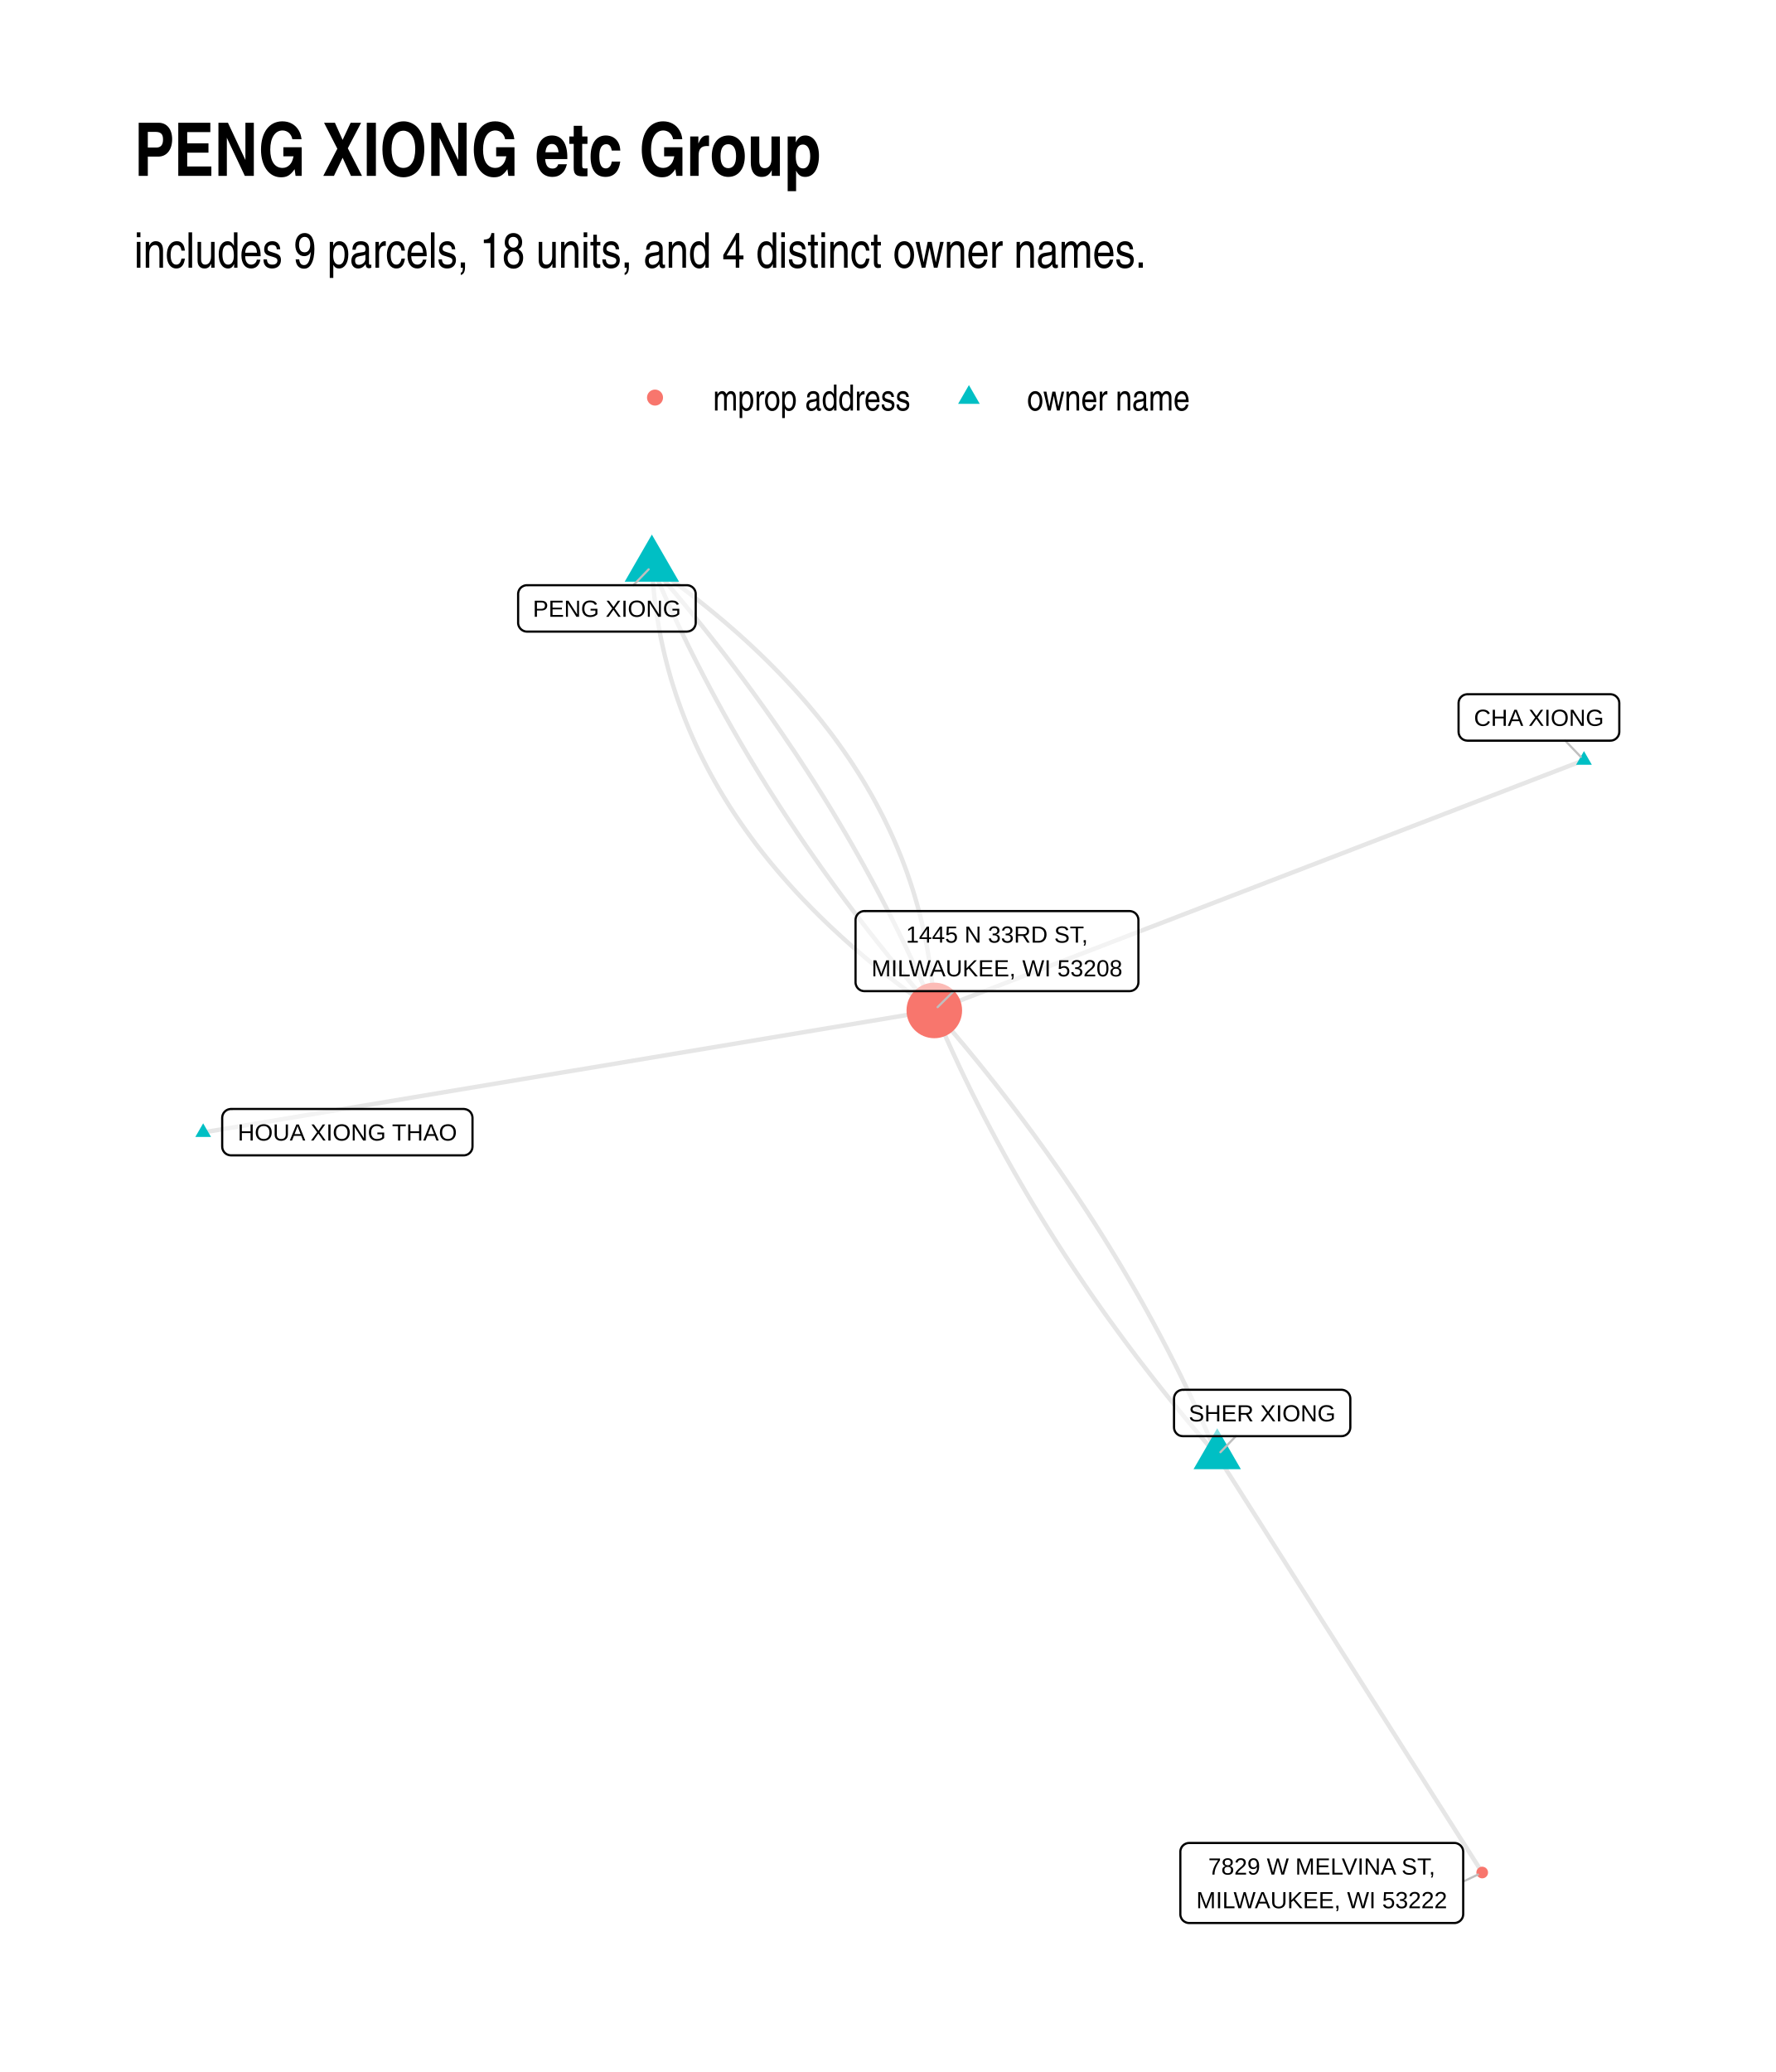
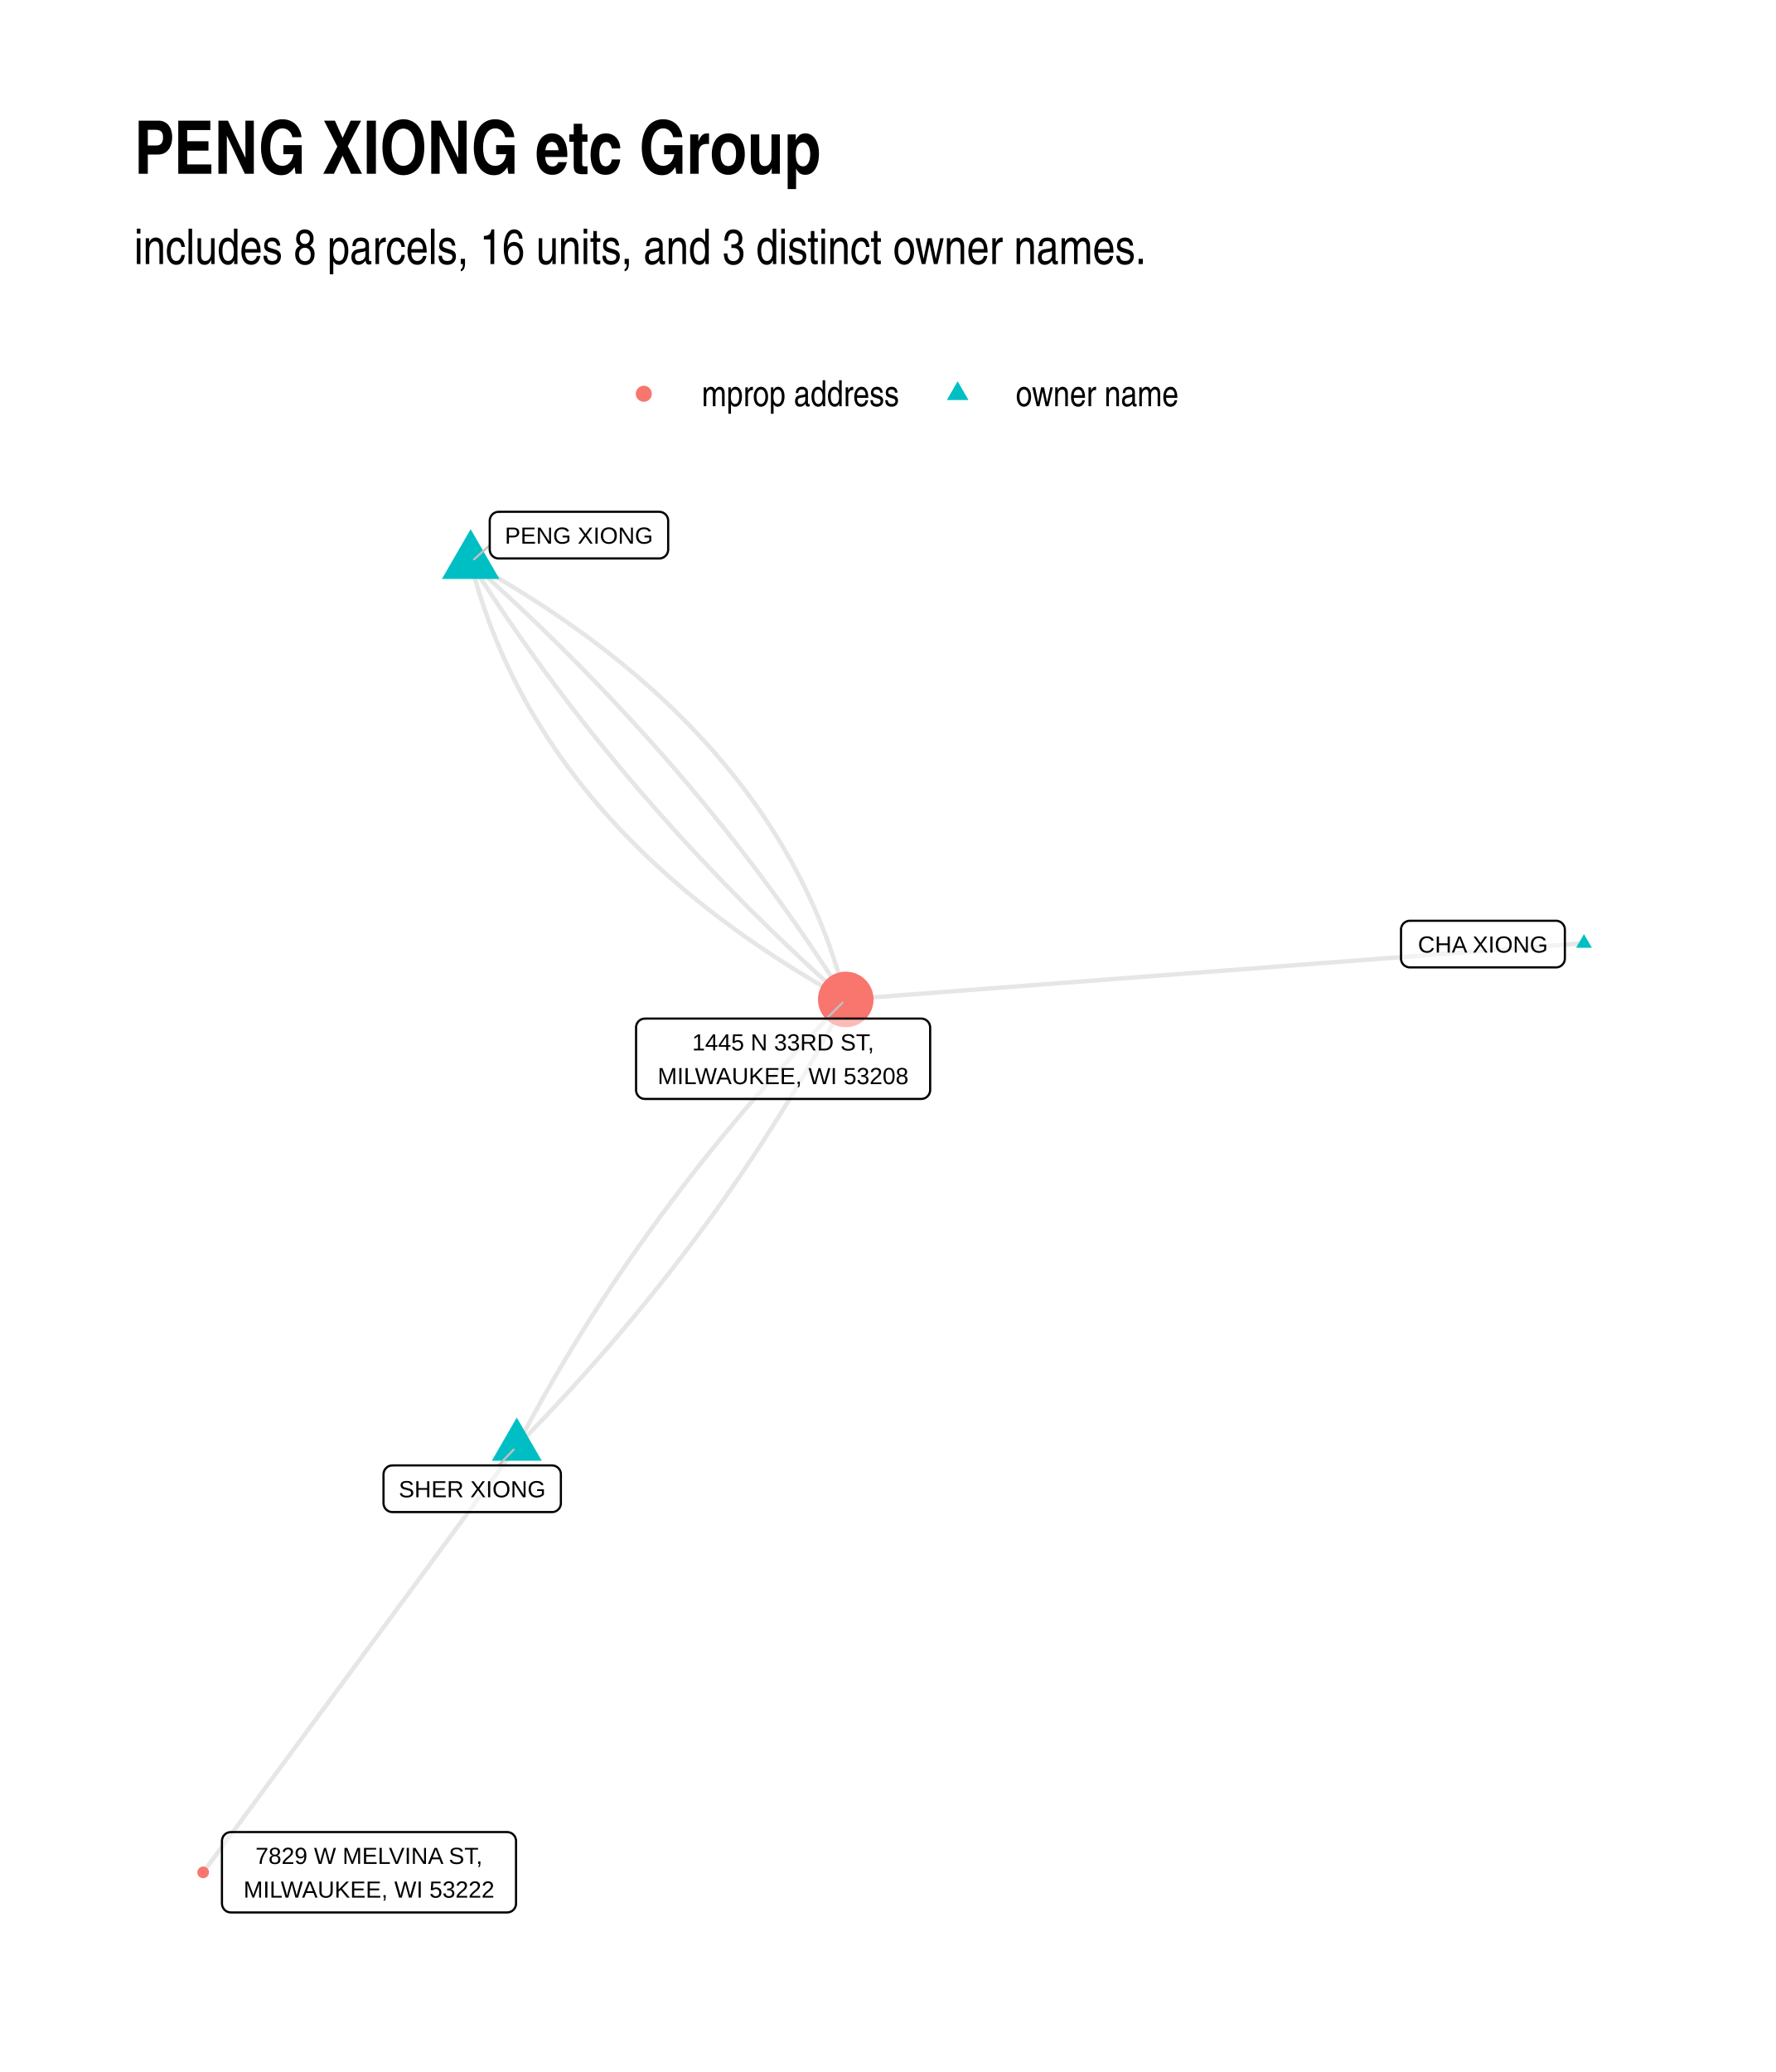
<svg xmlns="http://www.w3.org/2000/svg" width="576" height="672" class="svglite" viewBox="0 0 432 504">
  <defs>
-     <style>.svglite line,.svglite polyline,.svglite polygon,.svglite path,.svglite circle{fill:none;stroke:#000000;stroke-linecap:round;stroke-linejoin:round;stroke-miterlimit:10.00}</style>
+     <style>.svglite line,.svglite polyline,.svglite polygon,.svglite path,.svglite circle{fill:none;stroke:#000000;stroke-linecap:round;stroke-linejoin:round;stroke-miterlimit:10.00}.svglite text{white-space:pre}</style>
  </defs>
  <rect width="100%" height="100%" style="stroke-linecap:round;stroke-linejoin:round;stroke-miterlimit:10.00;stroke:none;fill:#FFFFFF" />
  <defs>
    <clipPath id="cpMC4wMHw0MzIuMDB8MC4wMHw1MDQuMDA=">
      <path d="M0 0h432v504H0z" />
    </clipPath>
  </defs>
  <g clip-path="url(#cpMC4wMHw0MzIuMDB8MC4wMHw1MDQuMDA=)">
    <path d="M0 0h432v504H0z" style="stroke-width:1.07;stroke:none;fill:#FFFFFF" />
  </g>
  <defs>
-     <clipPath id="cpMzIuNjN8NDAyLjExfDEyMS43OHw0NzEuMzc=">
-       <path d="M32.63 121.78h369.48v349.59H32.63z" />
+     <clipPath id="cpMzIuNjN8NDAyLjExfDEyMC44Nnw0NzEuMzc=">
+       <path d="M32.63 120.86h369.48v350.51H32.63z" />
    </clipPath>
  </defs>
-   <g clip-path="url(#cpMzIuNjN8NDAyLjExfDEyMS43OHw0NzEuMzc=)">
-     <path d="m385.32 184.91-1.6.62-1.6.61-1.59.62-1.6.61-1.59.62-1.6.61-1.6.62-1.59.61-1.6.62-1.6.61-1.59.62-1.6.61-1.59.62-1.6.61-1.6.62-1.59.61-1.6.61-1.6.62-1.59.61-1.6.62-1.6.61-1.59.62-1.6.61-1.59.62-1.6.61-1.6.62-1.59.61-1.6.62-1.6.61-1.59.62-1.6.61-1.59.62-1.6.61-1.6.62-1.59.61-1.6.62-1.6.61-1.59.62-1.6.61-1.6.62-1.59.61-1.6.61-1.59.62-1.6.61-1.6.62-1.59.61-1.6.62-1.6.61-1.59.62-1.6.61-1.59.62-1.6.61-1.6.62-1.59.61-1.6.62-1.6.61-1.59.62-1.6.61-1.59.62-1.6.61-1.6.62-1.59.61-1.6.62-1.6.61-1.59.62-1.6.61-1.6.61-1.59.62-1.6.61-1.59.62-1.6.61-1.6.62-1.59.61-1.6.62-1.6.61-1.59.62-1.6.61-1.59.62-1.6.61-1.6.62-1.59.61-1.6.62-1.6.61-1.59.62-1.6.61-1.6.62-1.59.61-1.6.62-1.59.61-1.6.62-1.6.61-1.59.62-1.6.61-1.6.61-1.59.62-1.6.61-1.59.62-1.6.61-1.6.62m-68.71-108.11.08 1.26.08 1.26.1 1.25.11 1.25.12 1.25.13 1.24.15 1.24.16 1.24.18 1.23.18 1.23.2 1.22.21 1.23.23 1.21.23 1.22.25 1.21.26 1.21.28 1.2.29 1.21.3 1.19.31 1.2.33 1.19.33 1.19.35 1.18.37 1.18.38 1.18.38 1.17.41 1.18.41 1.16.43 1.17.44 1.16.45 1.15.47 1.16.47 1.15.49 1.14.51 1.15.51 1.14.53 1.13.54 1.14.56 1.13.57 1.12.58 1.13.59 1.12.6 1.11.62 1.11.63 1.11.64 1.11.66 1.1.67 1.1.68 1.1.69 1.09.71 1.09.72 1.08.73 1.08.75 1.08.76 1.08.77 1.07.78 1.06.79 1.07.81 1.06.82 1.06.84 1.05.84 1.05.86 1.05.87 1.04.89 1.05.9 1.03.91 1.04.92 1.03.93 1.02.95 1.03.96 1.02.98 1.01.98 1.02 1 1.01 1.01 1 1.03 1.01 1.03 1 1.05.99 1.07.99 1.07.99 1.09.99 1.1.98 1.11.98 1.13.98 1.14.97 1.15.97 1.16.96 1.18.96 1.19.96 1.2.96 1.22.95 1.22.95 1.24.94 1.26.94 1.26.94 1.28.94 1.29.93 1.31.92 1.31.93" style="stroke-width:1.07;stroke:#000000;stroke-opacity:0.10;stroke-linecap:butt" />
-     <path d="m158.57 137.67.49 1.15.49 1.15.5 1.14.5 1.15.5 1.14.51 1.14.51 1.15.52 1.14.52 1.13.52 1.14.53 1.14.53 1.13.54 1.14.54 1.13.55 1.13.55 1.13.55 1.13.56 1.13.56 1.13.57 1.13.57 1.12.58 1.12.58 1.13.58 1.12.59 1.12.59 1.12.6 1.12.6 1.11.6 1.12.61 1.11.62 1.12.61 1.11.63 1.11.62 1.11.63 1.11.64 1.11.64 1.11.64 1.1.65 1.11.65 1.1.65 1.1.67 1.1.66 1.1.67 1.1.67 1.1.68 1.1.68 1.09.68 1.1.69 1.09.7 1.09.7 1.09.7 1.09.71 1.09.71 1.09.71 1.08.72 1.09.73 1.08.72 1.09.74 1.08.73 1.08.74 1.08.75 1.08.75 1.07.75 1.08.76 1.07.76 1.08.76 1.07.78 1.07.77 1.07.78 1.07.78 1.07.79 1.07.79 1.06.8 1.07.8 1.06.8 1.06.81 1.06.81 1.06.82 1.06.82 1.06.82 1.06.83 1.05.84 1.06.83 1.05.85 1.05.84 1.05.85 1.05.86 1.05.86 1.05.86 1.04.87 1.05.87 1.04.88 1.05.88 1.04.88 1.04.89 1.04.89 1.04.9 1.03.9 1.04m68.82 108.27-.49-1.15-.49-1.15-.5-1.14-.5-1.15-.5-1.15-.51-1.14-.51-1.14-.52-1.14-.52-1.14-.53-1.14-.53-1.14-.53-1.14-.54-1.14-.54-1.13-.55-1.13-.55-1.14-.55-1.13-.56-1.13-.57-1.13-.56-1.13-.58-1.12-.57-1.13-.58-1.12-.59-1.13-.59-1.12-.59-1.12-.6-1.12-.6-1.12-.61-1.12-.61-1.11-.61-1.12-.62-1.11-.62-1.11-.63-1.12-.63-1.11-.64-1.11-.64-1.11-.64-1.1-.65-1.11-.65-1.1-.66-1.11-.66-1.1-.67-1.1-.67-1.1-.67-1.1-.68-1.1-.68-1.1-.69-1.09-.69-1.1-.69-1.09-.7-1.09-.71-1.1-.7-1.09-.72-1.09-.71-1.08-.72-1.09-.73-1.09-.73-1.08-.73-1.08-.74-1.09-.74-1.08-.74-1.08-.75-1.08-.76-1.07-.76-1.08-.76-1.08-.77-1.07-.77-1.07-.78-1.07-.77-1.08-.79-1.07-.79-1.06-.79-1.07-.8-1.07-.8-1.06-.8-1.07-.81-1.06-.82-1.06-.82-1.06-.82-1.06-.82-1.06-.83-1.06-.84-1.05-.84-1.06-.84-1.05-.85-1.05-.85-1.05-.86-1.05-.86-1.05-.86-1.05-.87-1.05-.88-1.04-.87-1.05-.89-1.04-.88-1.04-.89-1.04-.9-1.04-.89-1.04-.91-1.04" style="stroke-width:1.07;stroke:#000000;stroke-opacity:0.10;stroke-linecap:butt" />
-     <path d="m296.1 354.05-.91-1.04-.89-1.04-.9-1.04-.89-1.04-.88-1.04-.89-1.04-.87-1.05-.88-1.04-.87-1.05-.86-1.05-.86-1.05-.86-1.05-.85-1.05-.85-1.05-.84-1.05-.84-1.06-.83-1.05-.84-1.06-.82-1.06-.82-1.06-.82-1.06-.82-1.06-.81-1.06-.8-1.07-.8-1.06-.8-1.07-.79-1.07-.79-1.07-.78-1.06-.78-1.08-.78-1.07-.77-1.07-.77-1.07-.76-1.08-.76-1.08-.76-1.07-.75-1.08-.74-1.08-.74-1.08-.74-1.09-.73-1.08-.73-1.08-.73-1.09-.72-1.09-.71-1.08-.72-1.09-.7-1.09-.71-1.1-.7-1.09-.69-1.09-.69-1.1-.69-1.09-.68-1.1-.68-1.1-.67-1.1-.67-1.1-.67-1.1-.66-1.1-.66-1.11-.65-1.1-.65-1.11-.64-1.1-.64-1.11-.64-1.11-.63-1.11-.63-1.12-.62-1.11-.62-1.11-.61-1.12-.61-1.11-.61-1.12-.6-1.12-.6-1.12-.59-1.12-.59-1.12-.59-1.13-.58-1.12-.57-1.13-.58-1.13-.56-1.12-.57-1.13-.56-1.13-.55-1.13-.55-1.14-.55-1.13-.54-1.13-.54-1.14-.53-1.14-.53-1.14-.53-1.14-.52-1.14-.52-1.14-.51-1.14-.51-1.14-.5-1.15-.5-1.15-.5-1.14-.49-1.15-.49-1.15m68.82 108.27.65 1.03.65 1.02.65 1.02.65 1.03.65 1.02.65 1.03.66 1.02.65 1.03.65 1.02.65 1.03.65 1.02.65 1.03.65 1.02.65 1.02.66 1.03.65 1.02.65 1.03.65 1.02.65 1.03.65 1.02.65 1.03.65 1.02.65 1.03.66 1.02.65 1.02.65 1.03.65 1.02.65 1.03.65 1.02.65 1.03.65 1.02.66 1.03.65 1.02.65 1.03.65 1.02.65 1.03.65 1.02.65 1.02.65 1.03.65 1.02.66 1.03.65 1.02.65 1.03.65 1.02.65 1.03.65 1.02.65 1.03.65 1.02.66 1.02.65 1.03.65 1.02.65 1.03.65 1.02.65 1.03.65 1.02.65 1.03.65 1.02.66 1.03.65 1.02.65 1.02.65 1.03.65 1.02.65 1.03.65 1.02.65 1.03.66 1.02.65 1.03.65 1.02.65 1.03.65 1.02.65 1.02.65 1.03.65 1.02.65 1.03.66 1.02.65 1.03.65 1.02.65 1.03.65 1.02.65 1.03.65 1.02.65 1.02.66 1.03.65 1.02.65 1.03.65 1.02.65 1.03.65 1.02.65 1.03.65 1.02.65 1.03.66 1.02.65 1.02.65 1.03.65 1.02.65 1.03.65 1.02.65 1.03.65 1.02M158.57 137.67l.91 1.04.89 1.04.9 1.04.89 1.04.88 1.04.88 1.04.88 1.04.87 1.04.87 1.05.86 1.05.86 1.04.85 1.05.85 1.05.85 1.05.84 1.06.84 1.05.83 1.05.83 1.06.83 1.05.82 1.06.82 1.06.81 1.06.81 1.06.8 1.06.8 1.07.8 1.06.79 1.07.79 1.07.78 1.06.78 1.07.77 1.07.77 1.07.77 1.08.76 1.07.76 1.07.75 1.08.75 1.08.75 1.08.74 1.08.73 1.08.73 1.08.73 1.08.73 1.08.72 1.09.71 1.09.71 1.08.71 1.09.7 1.09.7 1.09.69 1.09.69 1.1.69 1.09.68 1.1.68 1.09.67 1.1.67 1.1.66 1.1.66 1.1.66 1.1.65 1.11.65 1.1.64 1.11.64 1.1.63 1.11.63 1.11.63 1.11.62 1.11.62 1.11.61 1.12.61 1.11.61 1.12.6 1.12.6 1.11.59 1.12.59 1.12.58 1.13.58 1.12.58 1.12.57 1.13.56 1.12.57 1.13.56 1.13.55 1.13.55 1.13.55 1.13.54 1.14.53 1.13.54 1.13.53 1.14.52 1.14.52 1.14.52 1.14.51 1.14.51 1.14.5 1.14.5 1.15.5 1.14.49 1.15.48 1.15" style="stroke-width:1.07;stroke:#000000;stroke-opacity:0.10;stroke-linecap:butt" />
-     <path d="m49.42 275.45 1.8-.3 1.8-.3 1.79-.3 1.8-.3 1.8-.3 1.79-.3 1.8-.3 1.79-.3 1.8-.3 1.8-.3 1.79-.3 1.8-.3 1.8-.3 1.79-.3 1.8-.29 1.8-.3 1.79-.3 1.8-.3 1.8-.3 1.79-.3 1.8-.3 1.8-.3 1.79-.3 1.8-.3 1.8-.3 1.79-.3 1.8-.3 1.8-.3 1.79-.3 1.8-.3 1.8-.3 1.79-.3 1.8-.3 1.8-.3 1.79-.3 1.8-.3 1.8-.3 1.79-.3 1.8-.3 1.8-.3 1.79-.3 1.8-.3 1.79-.3 1.8-.3 1.8-.3 1.79-.3 1.8-.3 1.8-.3 1.79-.3 1.8-.3 1.8-.29 1.79-.3 1.8-.3 1.8-.3 1.79-.3 1.8-.3 1.8-.3 1.79-.3 1.8-.3 1.8-.3 1.79-.3 1.8-.3 1.8-.3 1.79-.3 1.8-.3 1.8-.3 1.79-.3 1.8-.3 1.8-.3 1.79-.3 1.8-.3 1.8-.3 1.79-.3 1.8-.3 1.8-.3 1.79-.3 1.8-.3 1.79-.3 1.8-.3 1.8-.3 1.79-.3 1.8-.3 1.8-.3 1.79-.3 1.8-.3 1.8-.29 1.79-.3 1.8-.3 1.8-.3 1.79-.3 1.8-.3 1.8-.3 1.79-.3 1.8-.3 1.8-.3 1.79-.3 1.8-.3 1.8-.3 1.79-.3" style="stroke-width:1.07;stroke:#000000;stroke-opacity:0.10;stroke-linecap:butt" />
-     <path d="m158.57 137.67 1.32.93 1.3.93 1.3.93 1.27.93 1.27.94 1.25.94 1.24.95 1.23.94 1.22.96 1.2.95 1.19.96 1.17.96 1.17.97 1.15.96 1.14.98 1.12.97 1.12.98 1.1.98 1.09.99 1.07.99 1.06.99 1.05 1 1.04 1 1.02 1 1.02 1.01.99 1.01.99 1.01.97 1.02.96 1.02.95 1.02.94 1.03.92 1.03.91 1.03.9 1.04.88 1.04.87 1.04.86 1.05.85 1.05.83 1.06.82 1.05.81 1.06.8 1.07.78 1.07.77 1.07.76 1.07.74 1.08.74 1.08.72 1.09.7 1.09.7 1.09.68 1.09.67 1.1.65 1.1.65 1.11.63 1.11.61 1.11.61 1.12.59 1.12.58 1.12.57 1.13.55 1.13.54 1.13.53 1.14.52 1.14.5 1.14.49 1.15.48 1.15.47 1.15.45 1.16.44 1.16.43 1.16.41 1.17.4 1.17.39 1.17.38 1.18.36 1.18.35 1.19.34 1.18.33 1.19.31 1.2.3 1.2.29 1.2.27 1.2.27 1.21.24 1.21.24 1.22.23 1.22.21 1.22.2 1.23.18 1.22.17 1.24.16 1.23.15 1.24.14 1.24.12 1.25.11 1.25.1 1.25.08 1.26.07 1.26" style="stroke-width:1.07;stroke:#000000;stroke-opacity:0.10;stroke-linecap:butt" />
-     <path d="m385.32 182.7 1.91 3.32h-3.83zm-226.75-52.67 6.62 11.47h-13.23zM296.1 347.41l5.75 9.96h-11.51zM49.42 273.24l1.92 3.32h-3.83z" style="stroke-width:0.71;stroke:none;fill:#00BFC4" />
-     <circle cx="227.28" cy="245.78" r="6.76" style="stroke-width:0.71;stroke:none;fill:#F8766D" />
-     <circle cx="360.56" cy="455.48" r="1.42" style="stroke-width:0.71;stroke:none;fill:#F8766D" />
-     <path d="m380.75 180.16 3.79 3.94m-230.47-41.75 3.72-3.86m142.84 210.85-3.75 3.9M232 241.09l-3.92 3.89m127.86 212.7 3.59-1.71" style="stroke-width:0.53;stroke:#BFBFBF" />
-     <path d="M356.97 180.16h34.78l-.09-.01.35-.01.34-.07.32-.12.3-.18.27-.22.23-.26.19-.29.14-.32.08-.34.03-.34h0v-6.97h0l-.03-.34-.08-.34-.14-.32-.19-.29-.23-.26-.27-.22-.3-.18-.32-.12-.34-.07-.26-.02h-34.78l.26.02-.35-.02-.34.05-.34.09-.31.15-.29.2-.25.24-.21.28-.16.31-.11.33-.05.34-.01.17V178l.01-.18v.35l.05.34.11.33.16.31.21.28.25.24.29.2.31.14.34.1.34.04z" style="stroke-width:0.53;fill:#FFFFFF;fill-opacity:0.50" />
-     <text x="374.36" y="176.56" lengthAdjust="spacingAndGlyphs" style="font-size:5.69px;font-family:Arial" text-anchor="middle" textLength="31.9">CHA XIONG</text>
-     <path d="M128.2 153.63h38.88-.08l.34-.02.34-.07.33-.12.3-.17.27-.22.23-.26.19-.3.13-.32.09-.33.02-.35h0v-6.96h0l-.02-.35-.09-.34-.13-.32-.19-.29-.23-.26-.27-.22-.3-.17-.33-.13-.34-.07-.26-.01H128.2l.26.01-.35-.01-.35.04-.33.1-.31.15-.29.19-.25.24-.21.28-.16.31-.11.33-.06.34v7.14-.17.34l.06.35.11.33.16.3.21.28.25.24.29.2.31.15.33.1.35.04z" style="stroke-width:0.53;fill:#FFFFFF;fill-opacity:0.50" />
-     <text x="147.64" y="150.03" lengthAdjust="spacingAndGlyphs" style="font-size:5.69px;font-family:Arial" text-anchor="middle" textLength="36.01">PENG XIONG</text>
-     <path d="M287.75 349.34h38.57l-.09-.01.35-.01.34-.07.32-.12.31-.18.27-.22.23-.26.18-.29.14-.32.08-.34.03-.34h0v-6.97h0l-.03-.34-.08-.34-.14-.32-.18-.29-.23-.26-.27-.22-.31-.18-.32-.12-.34-.07-.26-.02h-38.57l.26.02-.35-.02-.34.05-.34.09-.31.15-.29.2-.25.24-.21.28-.16.31-.11.33-.05.34-.01.17v6.97l.01-.18v.35l.05.34.11.33.16.31.21.28.25.24.29.2.31.15.34.09.34.04z" style="stroke-width:0.53;fill:#FFFFFF;fill-opacity:0.50" />
-     <text x="307.03" y="345.74" lengthAdjust="spacingAndGlyphs" style="font-size:5.69px;font-family:Arial" text-anchor="middle" textLength="35.69">SHER XIONG</text>
-     <path d="M56.21 281.03h56.57-.09l.35-.01.34-.07.33-.12.3-.18.27-.22.23-.26.18-.29.14-.32.08-.34.03-.35h0v-6.96h0l-.03-.34-.08-.34-.14-.32-.18-.3-.23-.26-.27-.22-.3-.17-.33-.12-.34-.07-.26-.02H56.21l.26.02-.35-.02-.34.05-.34.09-.31.15-.29.2-.25.24-.21.28-.16.31-.11.33-.05.34-.01.17v6.96l.01-.17v.35l.05.34.11.33.16.31.21.28.25.24.29.2.31.14.34.1.34.04z" style="stroke-width:0.53;fill:#FFFFFF;fill-opacity:0.50" />
-     <text x="84.5" y="277.43" lengthAdjust="spacingAndGlyphs" style="font-size:5.69px;font-family:Arial" text-anchor="middle" textLength="53.69">HOUA XIONG THAO</text>
-     <path d="M210.28 241.09h64.49-.09l.35-.02.34-.07.32-.12.3-.17.27-.22.23-.26.19-.3.14-.32.08-.34.03-.34h0v-15.16h0l-.03-.35-.08-.33-.14-.32-.19-.3-.23-.26-.27-.22-.3-.17-.32-.12-.34-.07-.26-.02h-64.49l.26.02-.35-.02-.35.04-.33.1-.31.15-.29.2-.25.24-.21.28-.16.3-.11.33-.06.35v15.33-.18.35l.06.34.11.33.16.31.21.28.25.24.29.2.31.15.33.09.35.05z" style="stroke-width:0.53;fill:#FFFFFF;fill-opacity:0.50" />
-     <text x="242.52" y="229.29" lengthAdjust="spacingAndGlyphs" style="font-size:5.69px;font-family:Arial" text-anchor="middle" textLength="44.86">1445 N 33RD ST,</text>
-     <text x="242.52" y="237.49" lengthAdjust="spacingAndGlyphs" style="font-size:5.69px;font-family:Arial" text-anchor="middle" textLength="61.61">MILWAUKEE, WI 53208</text>
-     <path d="M289.29 467.76h64.49-.09l.35-.01.34-.07.32-.13.3-.17.27-.22.23-.26.19-.29.14-.32.08-.34.03-.35h0v-15.15h0l-.03-.35-.08-.34-.14-.32-.19-.29-.23-.26-.27-.22-.3-.17-.32-.13-.34-.07-.26-.01h-64.49l.26.01-.35-.01-.35.04-.33.1-.31.15-.29.19-.25.24-.21.28-.16.31-.11.33-.06.34v15.33-.17.35l.06.34.11.33.16.31.21.28.25.24.29.19.31.15.33.1.35.04z" style="stroke-width:0.53;fill:#FFFFFF;fill-opacity:0.50" />
-     <text x="321.53" y="455.97" lengthAdjust="spacingAndGlyphs" style="font-size:5.69px;font-family:Arial" text-anchor="middle" textLength="56.56">7829 W MELVINA ST,</text>
-     <text x="321.53" y="464.16" lengthAdjust="spacingAndGlyphs" style="font-size:5.69px;font-family:Arial" text-anchor="middle" textLength="61.61">MILWAUKEE, WI 53222</text>
+   <g clip-path="url(#cpMzIuNjN8NDAyLjExfDEyMC44Nnw0NzEuMzc=)">
+     <path d="m385.32 229.43-1.82.14-1.81.13-1.81.14-1.82.14-1.81.14-1.82.14-1.81.13-1.81.14-1.82.14-1.81.14-1.82.14-1.81.14-1.81.13-1.82.14-1.81.14-1.82.14-1.81.14-1.81.13-1.82.14-1.81.14-1.82.14-1.81.14-1.81.14-1.82.13-1.81.14-1.82.14-1.81.14-1.81.14-1.82.13-1.81.14-1.82.14-1.81.14-1.81.14-1.82.14-1.81.13-1.81.14-1.82.14-1.81.14-1.82.14-1.81.13-1.81.14-1.82.14-1.81.14-1.82.14-1.81.14-1.81.13-1.82.14-1.81.14-1.82.14-1.81.14-1.81.13-1.82.14-1.81.14-1.82.14-1.81.14-1.81.14-1.82.13-1.81.14-1.82.14-1.81.14-1.81.14-1.82.13-1.81.14-1.82.14-1.81.14-1.81.14-1.82.14-1.81.13-1.82.14-1.81.14-1.81.14-1.82.14-1.81.13-1.82.14-1.81.14-1.81.14-1.82.14-1.81.14-1.81.13-1.82.14-1.81.14-1.82.14-1.81.14-1.81.13-1.82.14-1.81.14-1.82.14-1.81.14-1.81.14-1.82.13-1.81.14-1.82.14-1.81.14-1.81.14-1.82.13-1.81.14-1.82.14-1.81.14-1.81.14m-91.25-106.32.34 1.31.35 1.3.36 1.3.37 1.29.38 1.29.4 1.29.41 1.27.42 1.28.43 1.27.45 1.26.45 1.26.47 1.26.48 1.25.49 1.24.51 1.24.51 1.24.53 1.23.54 1.22.55 1.23.57 1.21.57 1.21.59 1.21.6 1.2.61 1.2.62 1.19.64 1.19.64 1.19.66 1.17.67 1.18.69 1.17.69 1.16.71 1.16.72 1.16.73 1.15.74 1.14.76 1.14.76 1.14.78 1.13.79 1.12.8 1.13.82 1.11.82 1.11.84 1.11.85 1.1.86 1.1.88 1.09.88 1.09.9 1.09.91 1.07.92 1.08.94 1.07.94 1.06.96 1.06.97 1.06.98 1.05.99 1.04 1.01 1.04 1.02 1.04 1.03 1.03 1.04 1.03 1.05 1.02 1.06 1.01 1.08 1.02 1.09 1 1.1 1.01 1.11.99 1.13 1 1.13.98 1.15.99 1.16.98 1.18.97 1.18.97 1.2.96 1.2.96 1.22.96 1.24.95 1.24.94 1.26.94 1.26.94 1.28.93 1.3.93 1.3.92 1.31.92 1.33.91 1.34.91 1.35.9 1.37.9 1.37.89 1.39.89 1.4.88 1.41.88 1.42.87 1.44.87 1.44.87 1.46.86 1.47.85 1.49.85 1.49.85 1.51.84" style="stroke-width:1.07;stroke:#000000;stroke-opacity:0.10;stroke-linecap:butt" />
+     <path d="m114.49 136.79.73 1.16.73 1.15.73 1.15.74 1.14.74 1.15.75 1.14.75 1.14.76 1.14.75 1.14.77 1.14.76 1.14.77 1.13.78 1.13.78 1.13.78 1.13.79 1.13.79 1.13.79 1.12.8 1.12.8 1.13.81 1.12.81 1.11.81 1.12.82 1.12.82 1.11.83 1.11.83 1.11.83 1.11.84 1.11.84 1.1.85 1.11.85 1.1.85 1.1.86 1.1.86 1.1.87 1.09.87 1.1.87 1.09.88 1.09.88 1.09.89 1.09.89 1.09.89 1.08.9 1.08.9 1.09.91 1.08.91 1.08.91 1.07.92 1.08.92 1.07.93 1.07.93 1.07.93 1.07.94 1.07.94 1.07.94 1.06.95 1.06.96 1.07.95 1.05.97 1.06.96 1.06.97 1.05.97 1.06.98 1.05.98 1.05.99 1.05.99 1.04.99 1.05 1 1.04 1 1.05 1 1.04 1.01 1.04 1.02 1.03 1.01 1.04 1.03 1.03 1.02 1.04 1.03 1.03 1.03 1.03 1.04 1.02 1.04 1.03 1.05 1.02 1.04 1.03 1.06 1.02 1.05 1.02 1.07 1.02 1.06 1.01 1.07 1.02 1.07 1.01 1.08 1.01 1.08 1.02 1.08 1 1.09 1.01 1.1 1.01 1.09 1 1.1 1 1.11 1 1.11 1 1.11 1 1.12 1m-80.03 108.7 1.01-1.03 1.01-1.03 1-1.04.99-1.03.99-1.04.99-1.03.98-1.04.98-1.04.98-1.04.97-1.04.96-1.05.97-1.04.96-1.05.95-1.05.95-1.05.95-1.05.94-1.05.94-1.05.93-1.06.93-1.05.93-1.06.92-1.06.92-1.06.91-1.06.91-1.07.91-1.06.9-1.07.9-1.06.89-1.07.89-1.07.89-1.07.88-1.08.88-1.07.87-1.08.87-1.07.87-1.08.86-1.08.85-1.08.86-1.09.85-1.08.84-1.09.84-1.08.84-1.09.83-1.09.83-1.09.82-1.09.83-1.1.81-1.09.81-1.1.81-1.1.81-1.1.8-1.1.79-1.1.8-1.1.78-1.11.79-1.1.78-1.11.77-1.11.77-1.11.77-1.11.77-1.12.75-1.11.76-1.12.75-1.12.75-1.11.74-1.12.74-1.13.74-1.12.73-1.12.72-1.13.73-1.13.72-1.13.71-1.13.71-1.13.71-1.13.7-1.13.7-1.14.69-1.14.69-1.13.69-1.14.68-1.14.68-1.15.67-1.14.67-1.15.67-1.14.66-1.15.66-1.15.65-1.15.65-1.15.65-1.16.64-1.15.64-1.16.63-1.16.63-1.16.63-1.16.62-1.16.61-1.16.62-1.17.61-1.16m-80.03 108.7.61-1.17.62-1.16.61-1.17.63-1.16.62-1.16.63-1.16.63-1.16.64-1.15.64-1.16.65-1.15.65-1.15.65-1.16.66-1.14.66-1.15.67-1.15.67-1.14.67-1.15.68-1.14.68-1.14.69-1.14.69-1.14.69-1.14.7-1.13.7-1.14.71-1.13.71-1.13.71-1.13.72-1.13.73-1.13.72-1.12.73-1.13.74-1.12.74-1.12.74-1.12.75-1.12.75-1.12.76-1.11.76-1.12.76-1.11.77-1.11.77-1.11.77-1.11.78-1.11.79-1.11.79-1.1.79-1.11.79-1.1.8-1.1.81-1.1.81-1.1.81-1.09.82-1.1.82-1.09.82-1.09.83-1.1.83-1.09.84-1.08.84-1.09.84-1.09.85-1.08.86-1.08.85-1.08.86-1.08.87-1.08.87-1.08.87-1.07.88-1.08.88-1.07.89-1.07.89-1.07.89-1.07.9-1.07.9-1.07.91-1.06.91-1.06.91-1.07.92-1.06.92-1.05.93-1.06.93-1.06.93-1.05.94-1.06.94-1.05.95-1.05.95-1.05.95-1.05.96-1.04.97-1.05.96-1.04.97-1.04.98-1.05.98-1.03.98-1.04.99-1.04.99-1.04 1-1.03.99-1.03 1.01-1.03 1.01-1.03m-80.03 108.7-.77 1.04-.77 1.05-.77 1.05-.77 1.04-.77 1.05-.77 1.05-.77 1.04-.77 1.05-.77 1.05-.77 1.04-.77 1.05-.77 1.05-.77 1.04-.77 1.05-.77 1.05-.78 1.05-.77 1.04-.77 1.05-.77 1.05-.77 1.04-.77 1.05-.77 1.05-.77 1.04-.77 1.05-.77 1.05-.77 1.04-.77 1.05-.77 1.05-.77 1.04-.77 1.05-.77 1.05-.78 1.04-.77 1.05-.77 1.05-.77 1.04-.77 1.05-.77 1.05-.77 1.04-.77 1.05-.77 1.05-.77 1.05-.77 1.04-.77 1.05-.77 1.05-.77 1.04-.77 1.05-.77 1.05-.78 1.04-.77 1.05-.77 1.05-.77 1.04-.77 1.05-.77 1.05-.77 1.04-.77 1.05-.77 1.05-.77 1.04-.77 1.05-.77 1.05-.77 1.04-.77 1.05-.77 1.05-.77 1.05-.78 1.04-.77 1.05-.77 1.05-.77 1.04-.77 1.05-.77 1.05-.77 1.04-.77 1.05-.77 1.05-.77 1.04-.77 1.05-.77 1.05-.77 1.04-.77 1.05-.77 1.05-.77 1.04-.78 1.05-.77 1.05-.77 1.04-.77 1.05-.77 1.05-.77 1.04-.77 1.05-.77 1.05-.77 1.05-.77 1.04-.77 1.05-.77 1.05-.77 1.04-.77 1.05-.77 1.05-.78 1.04-.77 1.05-.77 1.05-.77 1.04-.77 1.05" style="stroke-width:1.07;stroke:#000000;stroke-opacity:0.10;stroke-linecap:butt" />
+     <path d="m114.49 136.79 1.12 1 1.11 1 1.11 1 1.1 1 1.1 1 1.1 1.01 1.09 1 1.09 1.01 1.09 1.01 1.08 1.01 1.07 1.01 1.08 1.01 1.07 1.02 1.06 1.02 1.06 1.01 1.06 1.02 1.05 1.02 1.05 1.03 1.05 1.02 1.04 1.03 1.03 1.03 1.04 1.03 1.03 1.03 1.02 1.03 1.02 1.03 1.02 1.04 1.01 1.04 1.01 1.04 1.01 1.04 1 1.04 1 1.04.99 1.05.99 1.04.98 1.05.98 1.05.98 1.06.98 1.05.96 1.05.97 1.06.96 1.06.96 1.06.95 1.06.95 1.06.95 1.07.94 1.06.94 1.07.93 1.07.93 1.07.93 1.07.92 1.07.92 1.08.91 1.08.91 1.08.9 1.08.91 1.08.89 1.08.9 1.09.89 1.08.88 1.09.89 1.09.87 1.09.88 1.09.87 1.1.86 1.1.87 1.09.85 1.1.86 1.1.85 1.11.84 1.1.85 1.11.83 1.1.84 1.11.83 1.11.82 1.11.83 1.12.81 1.11.82 1.12.81 1.12.81 1.12.8 1.12.8 1.12.79 1.13.79 1.12.79 1.13.78 1.13.78 1.13.77 1.13.77 1.14.77 1.13.76 1.14.76 1.14.76 1.14.75 1.14.74 1.15.75 1.14.73 1.15.74 1.15.73 1.15.73 1.15" style="stroke-width:1.07;stroke:#000000;stroke-opacity:0.10;stroke-linecap:butt" />
+     <path d="m114.49 136.79 1.51.85 1.49.84 1.48.85 1.47.86 1.46.86 1.45.86 1.44.87 1.42.87 1.41.88 1.4.89 1.39.88 1.37.9 1.36.89 1.36.91 1.33.9 1.33.92 1.32.91 1.3.92 1.29.93 1.28.93 1.27.94 1.26.94 1.24.94 1.23.95 1.22.96 1.21.96 1.2.96 1.18.97 1.17.98 1.16.97 1.15.99 1.14.99 1.12.99 1.12 1 1.1 1 1.09 1.01 1.07 1.01 1.07 1.02 1.05 1.02 1.04 1.02 1.03 1.03 1.02 1.04 1 1.04 1 1.05.98 1.05.97 1.05.95 1.06.95 1.06.93 1.07.92 1.08.91 1.08.9 1.08.89 1.09.87 1.09.86 1.1.85 1.1.84 1.11.83 1.11.81 1.12.81 1.12.79 1.12.77 1.14.77 1.13.75 1.14.75 1.15.73 1.15.72 1.15.7 1.16.7 1.17.68 1.16.67 1.18.66 1.18.65 1.18.63 1.19.63 1.19.61 1.2.6 1.2.59 1.21.57 1.21.57 1.22.55 1.22.54 1.22.52 1.24.52 1.23.5 1.24.5 1.25.48 1.25.46 1.25.46 1.26.44 1.27.44 1.26.42 1.28.41 1.28.39 1.28.39 1.29.37 1.29.36 1.3.35 1.3.34 1.31" style="stroke-width:1.07;stroke:#000000;stroke-opacity:0.10;stroke-linecap:butt" />
+     <path d="m385.32 227.22 1.91 3.31h-3.83zm-270.83-98.5 7 12.11H107.5zm11.22 216.09 6.07 10.5h-12.13z" style="stroke-width:0.71;stroke:none;fill:#00BFC4" />
+     <circle cx="205.74" cy="243.11" r="6.76" style="stroke-width:0.71;stroke:none;fill:#F8766D" />
+     <circle cx="49.42" cy="455.44" r="1.42" style="stroke-width:0.71;stroke:none;fill:#F8766D" />
+     <path d="m119.13 132.63-3.8 3.41m5.92 220.41 3.69-3.83m76.12-104.86 3.88-3.86" style="stroke-width:0.53;stroke:#BFBFBF" />
+     <path d="M342.97 235.31h35.54-.09l.35-.01.34-.07.32-.12.3-.18.27-.22.23-.26.19-.29.14-.32.08-.34.03-.35h0v-7.02h0l-.03-.35-.08-.34-.14-.32-.19-.29-.23-.26-.27-.22-.3-.17-.32-.13-.34-.07-.26-.01h-35.54l.26.01-.35-.01-.34.04-.34.1-.31.15-.29.19-.25.24-.21.28-.16.31-.11.33-.06.34v7.2-.17.35l.06.34.11.33.16.31.21.28.25.24.29.19.31.15.34.1.34.04z" style="stroke-width:0.53;fill:#FFFFFF;fill-opacity:0.50" />
+     <text x="360.74" y="231.71" lengthAdjust="spacingAndGlyphs" style="font-size:5.69px;font-family:&quot;Liberation Sans&quot;" text-anchor="middle" textLength="32.66">CHA XIONG</text>
+     <path d="M121.29 135.84h39.09-.09l.35-.01.34-.07.32-.13.3-.17.27-.22.23-.26.19-.29.13-.32.09-.34.03-.35h0v-7.03h0l-.03-.34-.09-.34-.13-.32-.19-.29-.23-.26-.27-.22-.3-.18-.32-.12-.34-.07-.26-.02h-39.09l.26.02-.34-.01-.35.04-.33.09-.32.15-.28.2-.25.24-.21.28-.16.31-.11.33-.06.34-.01.17v7.03l.01-.17v.35l.06.34.11.33.16.31.21.27.25.24.28.2.32.15.33.1.35.04z" style="stroke-width:0.53;fill:#FFFFFF;fill-opacity:0.50" />
+     <text x="140.83" y="132.24" lengthAdjust="spacingAndGlyphs" style="font-size:5.69px;font-family:&quot;Liberation Sans&quot;" text-anchor="middle" textLength="36.2">PENG XIONG</text>
+     <path d="M95.45 367.8h38.83-.08l.34-.01.34-.07.33-.13.3-.17.27-.22.23-.26.19-.3.13-.32.09-.33.02-.35h0v-7.03h0l-.02-.34-.09-.34-.13-.32-.19-.29-.23-.26-.27-.22-.3-.18-.33-.12-.34-.07-.26-.02H95.45l.26.02-.34-.01-.35.04-.33.09-.32.15-.28.2-.25.24-.21.28-.16.31-.11.33-.06.34-.01.17v7.03l.01-.17v.34l.06.35.11.33.16.31.21.27.25.24.28.2.32.15.33.1.35.04z" style="stroke-width:0.53;fill:#FFFFFF;fill-opacity:0.50" />
+     <text x="114.87" y="364.2" lengthAdjust="spacingAndGlyphs" style="font-size:5.69px;font-family:&quot;Liberation Sans&quot;" text-anchor="middle" textLength="35.95">SHER XIONG</text>
+     <path d="M156.89 267.31h67.22l-.09-.01.35-.01.34-.07.32-.12.3-.18.27-.22.23-.26.19-.29.13-.32.09-.34.03-.34h0v-15.23h0l-.03-.34-.09-.34-.13-.32-.19-.29-.23-.26-.27-.22-.3-.18-.32-.12-.34-.07-.26-.02h-67.22l.26.02-.35-.01-.35.04-.33.09-.31.15-.29.2-.25.24-.21.28-.16.31-.11.33-.06.34v15.4-.18.35l.06.34.11.33.16.31.21.28.25.24.29.2.31.15.33.09.35.04z" style="stroke-width:0.53;fill:#FFFFFF;fill-opacity:0.50" />
+     <text x="190.5" y="255.51" lengthAdjust="spacingAndGlyphs" style="font-size:5.69px;font-family:&quot;Liberation Sans&quot;" text-anchor="middle" textLength="48.63">1445 N 33RD ST,</text>
+     <text x="190.5" y="263.71" lengthAdjust="spacingAndGlyphs" style="font-size:5.69px;font-family:&quot;Liberation Sans&quot;" text-anchor="middle" textLength="64.34">MILWAUKEE, WI 53208</text>
+     <path d="M56.15 465.19h67.22l-.09-.01.35-.01.34-.07.33-.12.3-.18.27-.22.23-.26.18-.29.14-.32.08-.34.03-.34h0V447.8h0l-.03-.34-.08-.34-.14-.32-.18-.29-.23-.26-.27-.22-.3-.18-.33-.12-.34-.07-.26-.02H56.15l.26.02-.34-.01-.35.04-.33.09-.32.15-.28.2-.25.24-.21.28-.16.31-.11.33-.06.34-.01.17v15.23l.01-.18v.35l.06.34.11.33.16.31.21.28.25.24.28.2.32.15.33.09.35.04z" style="stroke-width:0.53;fill:#FFFFFF;fill-opacity:0.50" />
+     <text x="89.76" y="453.39" lengthAdjust="spacingAndGlyphs" style="font-size:5.69px;font-family:&quot;Liberation Sans&quot;" text-anchor="middle" textLength="59.18">7829 W MELVINA ST,</text>
+     <text x="89.76" y="461.59" lengthAdjust="spacingAndGlyphs" style="font-size:5.69px;font-family:&quot;Liberation Sans&quot;" text-anchor="middle" textLength="64.34">MILWAUKEE, WI 53222</text>
  </g>
  <g clip-path="url(#cpMC4wMHw0MzIuMDB8MC4wMHw1MDQuMDA=)">
-     <circle cx="159.34" cy="96.71" r="1.95" style="stroke-width:0.71;stroke:none;fill:#F8766D" />
-     <path d="m235.7 93.67 2.63 4.56h-5.26z" style="stroke-width:0.71;stroke:none;fill:#00BFC4" />
-     <text x="173.46" y="99.86" lengthAdjust="spacingAndGlyphs" style="font-size:8.80px;font-family:Arial Narrow" textLength="48.12">mprop address</text>
-     <text x="249.82" y="99.86" lengthAdjust="spacingAndGlyphs" style="font-size:8.80px;font-family:Arial Narrow" textLength="39.69">owner name</text>
-     <text x="32.63" y="65.12" lengthAdjust="spacingAndGlyphs" style="font-size:12.00px;font-family:Arial Narrow" textLength="246.76">includes 9 parcels, 18 units, and 4 distinct owner names.</text>
-     <text x="32.63" y="42.78" lengthAdjust="spacingAndGlyphs" style="font-size:18.00px;font-weight:bold;font-family:Arial Narrow" textLength="167.3">PENG XIONG etc Group</text>
+     <circle cx="156.61" cy="95.78" r="1.95" style="stroke-width:0.71;stroke:none;fill:#F8766D" />
+     <path d="m232.96 92.74 2.63 4.56h-5.26z" style="stroke-width:0.71;stroke:none;fill:#00BFC4" />
+     <text x="170.72" y="98.81" lengthAdjust="spacingAndGlyphs" style="font-size:8.80px;font-family:&quot;Liberation Sans Narrow&quot;" textLength="48.12">mprop address</text>
+     <text x="247.08" y="98.81" lengthAdjust="spacingAndGlyphs" style="font-size:8.80px;font-family:&quot;Liberation Sans Narrow&quot;" textLength="39.69">owner name</text>
+     <text x="32.63" y="64.23" lengthAdjust="spacingAndGlyphs" style="font-size:12.00px;font-family:&quot;Liberation Sans Narrow&quot;" textLength="246.76">includes 8 parcels, 16 units, and 3 distinct owner names.</text>
+     <text x="32.63" y="42.27" lengthAdjust="spacingAndGlyphs" style="font-size:18.00px;font-weight:bold;font-family:&quot;Liberation Sans Narrow&quot;" textLength="167.3">PENG XIONG etc Group</text>
  </g>
</svg>
